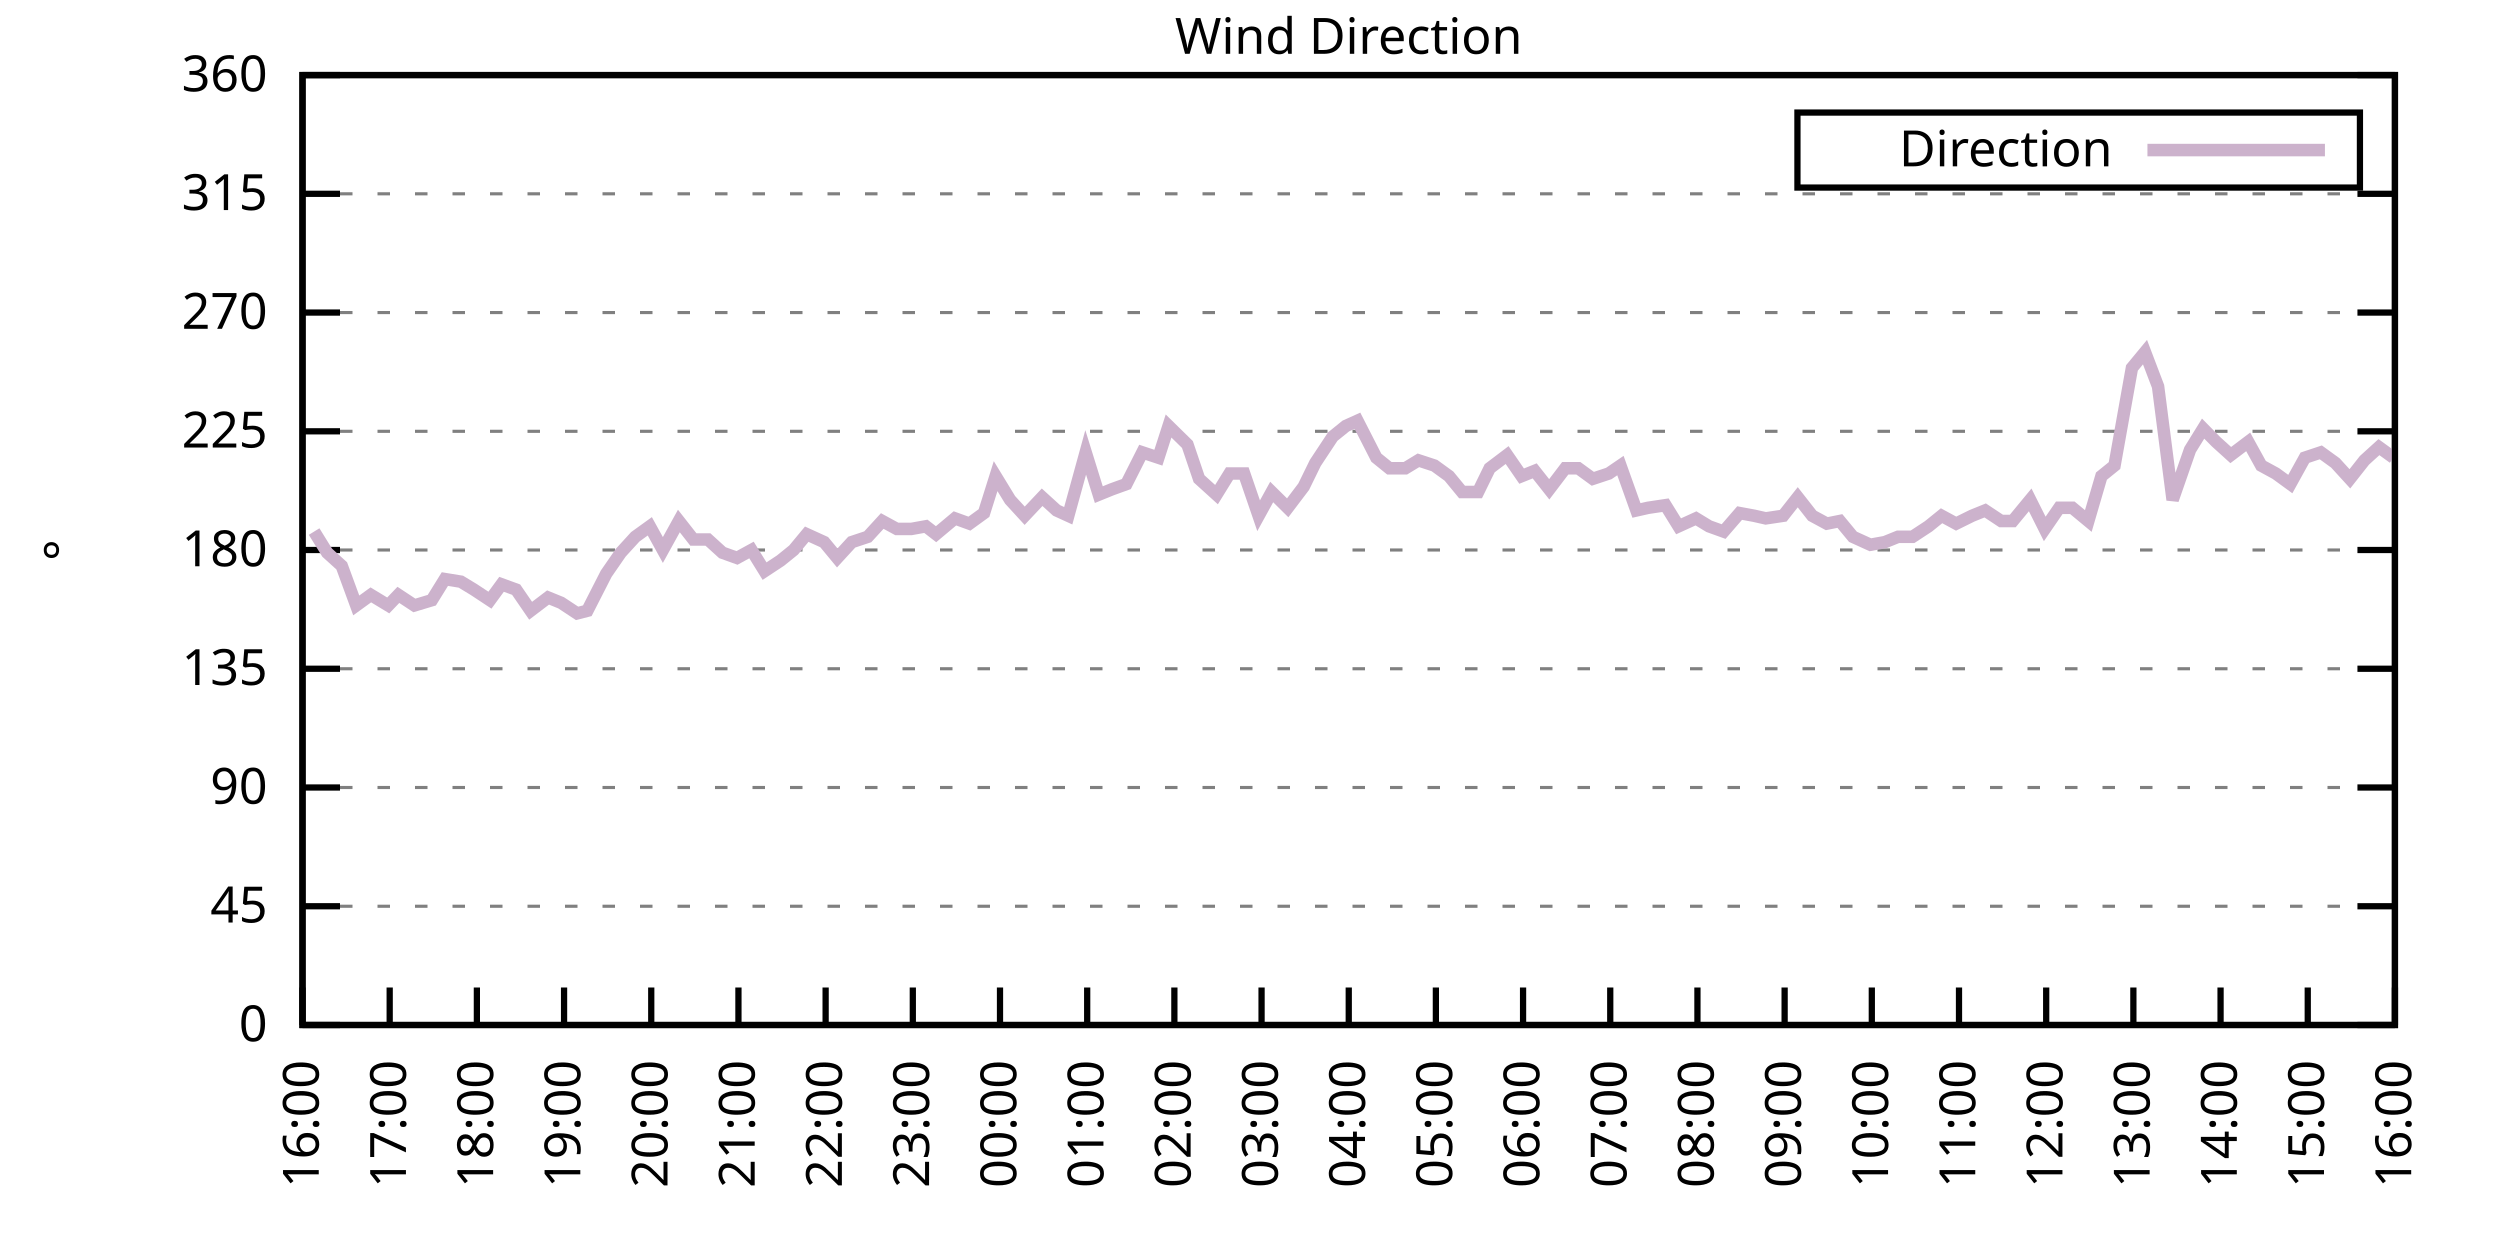
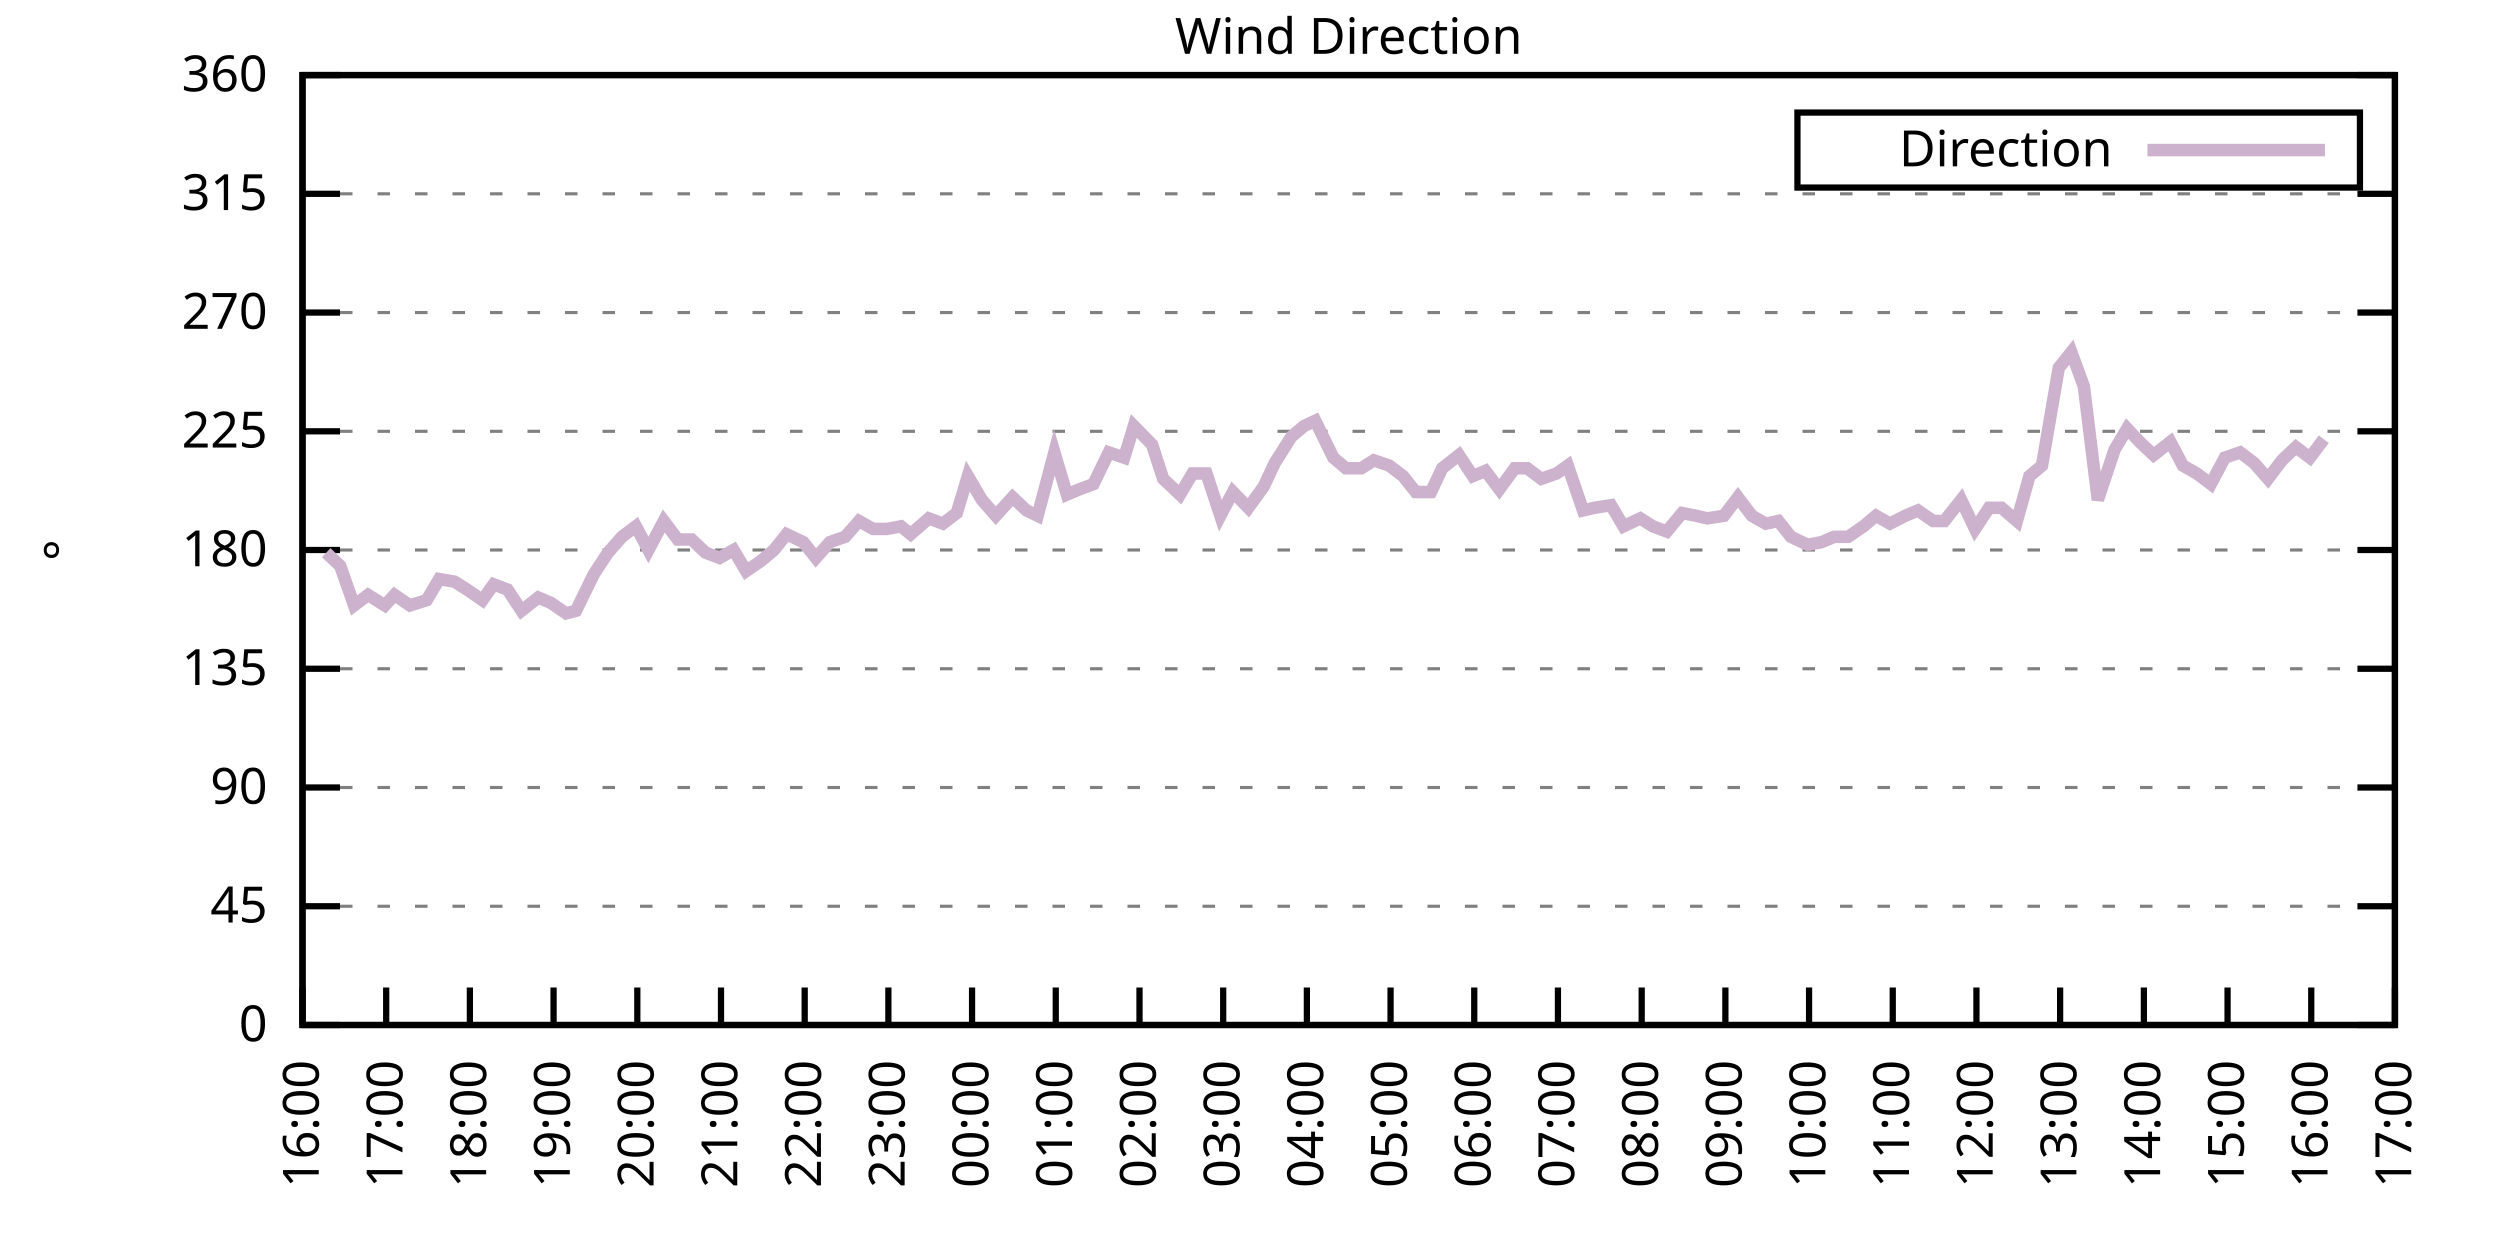
<svg xmlns="http://www.w3.org/2000/svg" xmlns:xlink="http://www.w3.org/1999/xlink" width="400" height="200" viewBox="0 0 400 200">
  <g id="gnuplot_canvas">
    <rect x="0" y="0" width="400" height="200" fill="none" />
    <defs>
      <circle id="gpDot" r="0.5" stroke-width="0.5" stroke="currentColor" />
      <path id="gpPt0" stroke-width="0.333" stroke="currentColor" d="M-1,0 h2 M0,-1 v2" />
      <path id="gpPt1" stroke-width="0.333" stroke="currentColor" d="M-1,-1 L1,1 M1,-1 L-1,1" />
      <path id="gpPt2" stroke-width="0.333" stroke="currentColor" d="M-1,0 L1,0 M0,-1 L0,1 M-1,-1 L1,1 M-1,1 L1,-1" />
      <rect id="gpPt3" stroke-width="0.333" stroke="currentColor" x="-1" y="-1" width="2" height="2" />
      <rect id="gpPt4" stroke-width="0.333" stroke="currentColor" fill="currentColor" x="-1" y="-1" width="2" height="2" />
      <circle id="gpPt5" stroke-width="0.333" stroke="currentColor" cx="0" cy="0" r="1" />
      <use xlink:href="#gpPt5" id="gpPt6" fill="currentColor" stroke="none" />
      <path id="gpPt7" stroke-width="0.333" stroke="currentColor" d="M0,-1.33 L-1.33,0.67 L1.33,0.67 z" />
      <use xlink:href="#gpPt7" id="gpPt8" fill="currentColor" stroke="none" />
      <use xlink:href="#gpPt7" id="gpPt9" stroke="currentColor" transform="rotate(180)" />
      <use xlink:href="#gpPt9" id="gpPt10" fill="currentColor" stroke="none" />
      <use xlink:href="#gpPt3" id="gpPt11" stroke="currentColor" transform="rotate(45)" />
      <use xlink:href="#gpPt11" id="gpPt12" fill="currentColor" stroke="none" />
      <path id="gpPt13" stroke-width="0.333" stroke="currentColor" d="M0,1.330 L1.265,0.411 L0.782,-1.067 L-0.782,-1.076 L-1.265,0.411 z" />
      <use xlink:href="#gpPt13" id="gpPt14" fill="currentColor" stroke="none" />
      <filter id="textbox" filterUnits="objectBoundingBox" x="0" y="0" height="1" width="1">
        <feFlood flood-color="white" flood-opacity="1" result="bgnd" />
        <feComposite in="SourceGraphic" in2="bgnd" operator="atop" />
      </filter>
      <filter id="greybox" filterUnits="objectBoundingBox" x="0" y="0" height="1" width="1">
        <feFlood flood-color="lightgrey" flood-opacity="1" result="grey" />
        <feComposite in="SourceGraphic" in2="grey" operator="atop" />
      </filter>
    </defs>
    <g fill="none" color="white" stroke="currentColor" stroke-width="1.00" stroke-linecap="butt" stroke-linejoin="miter">
</g>
    <g fill="none" color="black" stroke="currentColor" stroke-width="1.00" stroke-linecap="butt" stroke-linejoin="miter">
      <g stroke="none" shape-rendering="crispEdges">
        <polygon fill="rgb(255, 255, 255)" points="48.40,164.00 383.18,164.00 383.18,12.02 48.40,12.02 " />
      </g>
    </g>
    <g fill="none" color="black" stroke="currentColor" stroke-width="1.00" stroke-linecap="butt" stroke-linejoin="miter">
</g>
    <g fill="none" color="black" stroke="black" stroke-width="0.50" stroke-linecap="butt" stroke-linejoin="miter">
</g>
    <g fill="none" color="gray" stroke="currentColor" stroke-width="0.50" stroke-linecap="butt" stroke-linejoin="miter">
      <path stroke="gray" stroke-dasharray="2,4" class="gridline" d="M48.40,164.00 L383.19,164.00  " />
    </g>
    <g fill="none" color="gray" stroke="gray" stroke-width="1.00" stroke-linecap="butt" stroke-linejoin="miter">
</g>
    <g fill="none" color="black" stroke="currentColor" stroke-width="1.00" stroke-linecap="butt" stroke-linejoin="miter">
      <path stroke="black" d="M48.40,164.00 L54.40,164.00 M383.19,164.00 L377.19,164.00  " />
      <g transform="translate(42.80,166.60)" stroke="none" fill="black" font-family="Sans" font-size="8.00" text-anchor="end">
        <text>
          <tspan font-family="Sans"> 0</tspan>
        </text>
      </g>
    </g>
    <g fill="none" color="black" stroke="currentColor" stroke-width="1.00" stroke-linecap="butt" stroke-linejoin="miter">
</g>
    <g fill="none" color="black" stroke="black" stroke-width="0.50" stroke-linecap="butt" stroke-linejoin="miter">
</g>
    <g fill="none" color="gray" stroke="currentColor" stroke-width="0.50" stroke-linecap="butt" stroke-linejoin="miter">
      <path stroke="gray" stroke-dasharray="2,4" class="gridline" d="M48.40,145.00 L383.19,145.00  " />
    </g>
    <g fill="none" color="gray" stroke="gray" stroke-width="1.00" stroke-linecap="butt" stroke-linejoin="miter">
</g>
    <g fill="none" color="black" stroke="currentColor" stroke-width="1.00" stroke-linecap="butt" stroke-linejoin="miter">
      <path stroke="black" d="M48.40,145.00 L54.40,145.00 M383.19,145.00 L377.19,145.00  " />
      <g transform="translate(42.80,147.60)" stroke="none" fill="black" font-family="Sans" font-size="8.00" text-anchor="end">
        <text>
          <tspan font-family="Sans"> 45</tspan>
        </text>
      </g>
    </g>
    <g fill="none" color="black" stroke="currentColor" stroke-width="1.00" stroke-linecap="butt" stroke-linejoin="miter">
</g>
    <g fill="none" color="black" stroke="black" stroke-width="0.50" stroke-linecap="butt" stroke-linejoin="miter">
</g>
    <g fill="none" color="gray" stroke="currentColor" stroke-width="0.50" stroke-linecap="butt" stroke-linejoin="miter">
      <path stroke="gray" stroke-dasharray="2,4" class="gridline" d="M48.40,126.00 L383.19,126.00  " />
    </g>
    <g fill="none" color="gray" stroke="gray" stroke-width="1.00" stroke-linecap="butt" stroke-linejoin="miter">
</g>
    <g fill="none" color="black" stroke="currentColor" stroke-width="1.00" stroke-linecap="butt" stroke-linejoin="miter">
      <path stroke="black" d="M48.40,126.00 L54.40,126.00 M383.19,126.00 L377.19,126.00  " />
      <g transform="translate(42.80,128.60)" stroke="none" fill="black" font-family="Sans" font-size="8.00" text-anchor="end">
        <text>
          <tspan font-family="Sans"> 90</tspan>
        </text>
      </g>
    </g>
    <g fill="none" color="black" stroke="currentColor" stroke-width="1.00" stroke-linecap="butt" stroke-linejoin="miter">
</g>
    <g fill="none" color="black" stroke="black" stroke-width="0.50" stroke-linecap="butt" stroke-linejoin="miter">
</g>
    <g fill="none" color="gray" stroke="currentColor" stroke-width="0.50" stroke-linecap="butt" stroke-linejoin="miter">
      <path stroke="gray" stroke-dasharray="2,4" class="gridline" d="M48.40,107.00 L383.19,107.00  " />
    </g>
    <g fill="none" color="gray" stroke="gray" stroke-width="1.00" stroke-linecap="butt" stroke-linejoin="miter">
</g>
    <g fill="none" color="black" stroke="currentColor" stroke-width="1.00" stroke-linecap="butt" stroke-linejoin="miter">
      <path stroke="black" d="M48.40,107.00 L54.40,107.00 M383.19,107.00 L377.19,107.00  " />
      <g transform="translate(42.80,109.60)" stroke="none" fill="black" font-family="Sans" font-size="8.00" text-anchor="end">
        <text>
          <tspan font-family="Sans"> 135</tspan>
        </text>
      </g>
    </g>
    <g fill="none" color="black" stroke="currentColor" stroke-width="1.00" stroke-linecap="butt" stroke-linejoin="miter">
</g>
    <g fill="none" color="black" stroke="black" stroke-width="0.50" stroke-linecap="butt" stroke-linejoin="miter">
</g>
    <g fill="none" color="gray" stroke="currentColor" stroke-width="0.50" stroke-linecap="butt" stroke-linejoin="miter">
      <path stroke="gray" stroke-dasharray="2,4" class="gridline" d="M48.40,88.00 L383.19,88.00  " />
    </g>
    <g fill="none" color="gray" stroke="gray" stroke-width="1.00" stroke-linecap="butt" stroke-linejoin="miter">
</g>
    <g fill="none" color="black" stroke="currentColor" stroke-width="1.00" stroke-linecap="butt" stroke-linejoin="miter">
      <path stroke="black" d="M48.40,88.00 L54.40,88.00 M383.19,88.00 L377.19,88.00  " />
      <g transform="translate(42.80,90.60)" stroke="none" fill="black" font-family="Sans" font-size="8.00" text-anchor="end">
        <text>
          <tspan font-family="Sans"> 180</tspan>
        </text>
      </g>
    </g>
    <g fill="none" color="black" stroke="currentColor" stroke-width="1.00" stroke-linecap="butt" stroke-linejoin="miter">
</g>
    <g fill="none" color="black" stroke="black" stroke-width="0.50" stroke-linecap="butt" stroke-linejoin="miter">
</g>
    <g fill="none" color="gray" stroke="currentColor" stroke-width="0.50" stroke-linecap="butt" stroke-linejoin="miter">
      <path stroke="gray" stroke-dasharray="2,4" class="gridline" d="M48.40,69.01 L383.19,69.01  " />
    </g>
    <g fill="none" color="gray" stroke="gray" stroke-width="1.00" stroke-linecap="butt" stroke-linejoin="miter">
</g>
    <g fill="none" color="black" stroke="currentColor" stroke-width="1.00" stroke-linecap="butt" stroke-linejoin="miter">
      <path stroke="black" d="M48.40,69.01 L54.40,69.01 M383.19,69.01 L377.19,69.01  " />
      <g transform="translate(42.80,71.61)" stroke="none" fill="black" font-family="Sans" font-size="8.00" text-anchor="end">
        <text>
          <tspan font-family="Sans"> 225</tspan>
        </text>
      </g>
    </g>
    <g fill="none" color="black" stroke="currentColor" stroke-width="1.00" stroke-linecap="butt" stroke-linejoin="miter">
</g>
    <g fill="none" color="black" stroke="black" stroke-width="0.50" stroke-linecap="butt" stroke-linejoin="miter">
</g>
    <g fill="none" color="gray" stroke="currentColor" stroke-width="0.50" stroke-linecap="butt" stroke-linejoin="miter">
      <path stroke="gray" stroke-dasharray="2,4" class="gridline" d="M48.40,50.01 L383.19,50.01  " />
    </g>
    <g fill="none" color="gray" stroke="gray" stroke-width="1.00" stroke-linecap="butt" stroke-linejoin="miter">
</g>
    <g fill="none" color="black" stroke="currentColor" stroke-width="1.00" stroke-linecap="butt" stroke-linejoin="miter">
      <path stroke="black" d="M48.40,50.01 L54.40,50.01 M383.19,50.01 L377.19,50.01  " />
      <g transform="translate(42.80,52.61)" stroke="none" fill="black" font-family="Sans" font-size="8.00" text-anchor="end">
        <text>
          <tspan font-family="Sans"> 270</tspan>
        </text>
      </g>
    </g>
    <g fill="none" color="black" stroke="currentColor" stroke-width="1.00" stroke-linecap="butt" stroke-linejoin="miter">
</g>
    <g fill="none" color="black" stroke="black" stroke-width="0.50" stroke-linecap="butt" stroke-linejoin="miter">
</g>
    <g fill="none" color="gray" stroke="currentColor" stroke-width="0.50" stroke-linecap="butt" stroke-linejoin="miter">
      <path stroke="gray" stroke-dasharray="2,4" class="gridline" d="M48.40,31.01 L383.19,31.01  " />
    </g>
    <g fill="none" color="gray" stroke="gray" stroke-width="1.00" stroke-linecap="butt" stroke-linejoin="miter">
</g>
    <g fill="none" color="black" stroke="currentColor" stroke-width="1.00" stroke-linecap="butt" stroke-linejoin="miter">
      <path stroke="black" d="M48.40,31.01 L54.40,31.01 M383.19,31.01 L377.19,31.01  " />
      <g transform="translate(42.80,33.61)" stroke="none" fill="black" font-family="Sans" font-size="8.00" text-anchor="end">
        <text>
          <tspan font-family="Sans"> 315</tspan>
        </text>
      </g>
    </g>
    <g fill="none" color="black" stroke="currentColor" stroke-width="1.00" stroke-linecap="butt" stroke-linejoin="miter">
</g>
    <g fill="none" color="black" stroke="black" stroke-width="0.50" stroke-linecap="butt" stroke-linejoin="miter">
</g>
    <g fill="none" color="gray" stroke="currentColor" stroke-width="0.50" stroke-linecap="butt" stroke-linejoin="miter">
      <path stroke="gray" stroke-dasharray="2,4" class="gridline" d="M48.40,12.01 L383.19,12.01  " />
    </g>
    <g fill="none" color="gray" stroke="gray" stroke-width="1.00" stroke-linecap="butt" stroke-linejoin="miter">
</g>
    <g fill="none" color="black" stroke="currentColor" stroke-width="1.00" stroke-linecap="butt" stroke-linejoin="miter">
      <path stroke="black" d="M48.40,12.01 L54.40,12.01 M383.19,12.01 L377.19,12.01  " />
      <g transform="translate(42.80,14.61)" stroke="none" fill="black" font-family="Sans" font-size="8.00" text-anchor="end">
        <text>
          <tspan font-family="Sans"> 360</tspan>
        </text>
      </g>
    </g>
    <g fill="none" color="black" stroke="currentColor" stroke-width="1.00" stroke-linecap="butt" stroke-linejoin="miter">
      <path stroke="black" d="M48.40,164.00 L48.40,158.00  " />
      <g transform="translate(51.00,169.60) rotate(270.00)" stroke="none" fill="black" font-family="Sans" font-size="8.00" text-anchor="end">
        <text>
          <tspan font-family="Sans">16:00</tspan>
        </text>
      </g>
    </g>
    <g fill="none" color="black" stroke="currentColor" stroke-width="1.00" stroke-linecap="butt" stroke-linejoin="miter">
-       <path stroke="black" d="M62.35,164.00 L62.35,158.00  " />
-       <g transform="translate(64.95,169.60) rotate(270.00)" stroke="none" fill="black" font-family="Sans" font-size="8.00" text-anchor="end">
+       <path stroke="black" d="M61.79,164.00 L61.79,158.00  " />
+       <g transform="translate(64.39,169.60) rotate(270.00)" stroke="none" fill="black" font-family="Sans" font-size="8.00" text-anchor="end">
        <text>
          <tspan font-family="Sans">17:00</tspan>
        </text>
      </g>
    </g>
    <g fill="none" color="black" stroke="currentColor" stroke-width="1.00" stroke-linecap="butt" stroke-linejoin="miter">
-       <path stroke="black" d="M76.30,164.00 L76.30,158.00  " />
-       <g transform="translate(78.90,169.60) rotate(270.00)" stroke="none" fill="black" font-family="Sans" font-size="8.00" text-anchor="end">
+       <path stroke="black" d="M75.18,164.00 L75.18,158.00  " />
+       <g transform="translate(77.78,169.60) rotate(270.00)" stroke="none" fill="black" font-family="Sans" font-size="8.00" text-anchor="end">
        <text>
          <tspan font-family="Sans">18:00</tspan>
        </text>
      </g>
    </g>
    <g fill="none" color="black" stroke="currentColor" stroke-width="1.00" stroke-linecap="butt" stroke-linejoin="miter">
-       <path stroke="black" d="M90.25,164.00 L90.25,158.00  " />
-       <g transform="translate(92.85,169.60) rotate(270.00)" stroke="none" fill="black" font-family="Sans" font-size="8.00" text-anchor="end">
+       <path stroke="black" d="M88.57,164.00 L88.57,158.00  " />
+       <g transform="translate(91.17,169.60) rotate(270.00)" stroke="none" fill="black" font-family="Sans" font-size="8.00" text-anchor="end">
        <text>
          <tspan font-family="Sans">19:00</tspan>
        </text>
      </g>
    </g>
    <g fill="none" color="black" stroke="currentColor" stroke-width="1.00" stroke-linecap="butt" stroke-linejoin="miter">
-       <path stroke="black" d="M104.20,164.00 L104.20,158.00  " />
-       <g transform="translate(106.80,169.60) rotate(270.00)" stroke="none" fill="black" font-family="Sans" font-size="8.00" text-anchor="end">
+       <path stroke="black" d="M101.97,164.00 L101.97,158.00  " />
+       <g transform="translate(104.57,169.60) rotate(270.00)" stroke="none" fill="black" font-family="Sans" font-size="8.00" text-anchor="end">
        <text>
          <tspan font-family="Sans">20:00</tspan>
        </text>
      </g>
    </g>
    <g fill="none" color="black" stroke="currentColor" stroke-width="1.00" stroke-linecap="butt" stroke-linejoin="miter">
-       <path stroke="black" d="M118.15,164.00 L118.15,158.00  " />
-       <g transform="translate(120.75,169.60) rotate(270.00)" stroke="none" fill="black" font-family="Sans" font-size="8.00" text-anchor="end">
+       <path stroke="black" d="M115.36,164.00 L115.36,158.00  " />
+       <g transform="translate(117.96,169.60) rotate(270.00)" stroke="none" fill="black" font-family="Sans" font-size="8.00" text-anchor="end">
        <text>
          <tspan font-family="Sans">21:00</tspan>
        </text>
      </g>
    </g>
    <g fill="none" color="black" stroke="currentColor" stroke-width="1.00" stroke-linecap="butt" stroke-linejoin="miter">
-       <path stroke="black" d="M132.10,164.00 L132.10,158.00  " />
-       <g transform="translate(134.70,169.60) rotate(270.00)" stroke="none" fill="black" font-family="Sans" font-size="8.00" text-anchor="end">
+       <path stroke="black" d="M128.75,164.00 L128.75,158.00  " />
+       <g transform="translate(131.35,169.60) rotate(270.00)" stroke="none" fill="black" font-family="Sans" font-size="8.00" text-anchor="end">
        <text>
          <tspan font-family="Sans">22:00</tspan>
        </text>
      </g>
    </g>
    <g fill="none" color="black" stroke="currentColor" stroke-width="1.00" stroke-linecap="butt" stroke-linejoin="miter">
-       <path stroke="black" d="M146.05,164.00 L146.05,158.00  " />
-       <g transform="translate(148.65,169.60) rotate(270.00)" stroke="none" fill="black" font-family="Sans" font-size="8.00" text-anchor="end">
+       <path stroke="black" d="M142.14,164.00 L142.14,158.00  " />
+       <g transform="translate(144.74,169.60) rotate(270.00)" stroke="none" fill="black" font-family="Sans" font-size="8.00" text-anchor="end">
        <text>
          <tspan font-family="Sans">23:00</tspan>
        </text>
      </g>
    </g>
    <g fill="none" color="black" stroke="currentColor" stroke-width="1.00" stroke-linecap="butt" stroke-linejoin="miter">
-       <path stroke="black" d="M160.00,164.00 L160.00,158.00  " />
-       <g transform="translate(162.60,169.60) rotate(270.00)" stroke="none" fill="black" font-family="Sans" font-size="8.00" text-anchor="end">
+       <path stroke="black" d="M155.53,164.00 L155.53,158.00  " />
+       <g transform="translate(158.13,169.60) rotate(270.00)" stroke="none" fill="black" font-family="Sans" font-size="8.00" text-anchor="end">
        <text>
          <tspan font-family="Sans">00:00</tspan>
        </text>
      </g>
    </g>
    <g fill="none" color="black" stroke="currentColor" stroke-width="1.00" stroke-linecap="butt" stroke-linejoin="miter">
-       <path stroke="black" d="M173.95,164.00 L173.95,158.00  " />
-       <g transform="translate(176.55,169.60) rotate(270.00)" stroke="none" fill="black" font-family="Sans" font-size="8.00" text-anchor="end">
+       <path stroke="black" d="M168.92,164.00 L168.92,158.00  " />
+       <g transform="translate(171.52,169.60) rotate(270.00)" stroke="none" fill="black" font-family="Sans" font-size="8.00" text-anchor="end">
        <text>
          <tspan font-family="Sans">01:00</tspan>
        </text>
      </g>
    </g>
    <g fill="none" color="black" stroke="currentColor" stroke-width="1.00" stroke-linecap="butt" stroke-linejoin="miter">
-       <path stroke="black" d="M187.90,164.00 L187.90,158.00  " />
-       <g transform="translate(190.50,169.60) rotate(270.00)" stroke="none" fill="black" font-family="Sans" font-size="8.00" text-anchor="end">
+       <path stroke="black" d="M182.32,164.00 L182.32,158.00  " />
+       <g transform="translate(184.92,169.60) rotate(270.00)" stroke="none" fill="black" font-family="Sans" font-size="8.00" text-anchor="end">
        <text>
          <tspan font-family="Sans">02:00</tspan>
        </text>
      </g>
    </g>
    <g fill="none" color="black" stroke="currentColor" stroke-width="1.00" stroke-linecap="butt" stroke-linejoin="miter">
-       <path stroke="black" d="M201.85,164.00 L201.85,158.00  " />
-       <g transform="translate(204.45,169.60) rotate(270.00)" stroke="none" fill="black" font-family="Sans" font-size="8.00" text-anchor="end">
+       <path stroke="black" d="M195.71,164.00 L195.71,158.00  " />
+       <g transform="translate(198.31,169.60) rotate(270.00)" stroke="none" fill="black" font-family="Sans" font-size="8.00" text-anchor="end">
        <text>
          <tspan font-family="Sans">03:00</tspan>
        </text>
      </g>
    </g>
    <g fill="none" color="black" stroke="currentColor" stroke-width="1.00" stroke-linecap="butt" stroke-linejoin="miter">
-       <path stroke="black" d="M215.80,164.00 L215.80,158.00  " />
-       <g transform="translate(218.40,169.60) rotate(270.00)" stroke="none" fill="black" font-family="Sans" font-size="8.00" text-anchor="end">
+       <path stroke="black" d="M209.10,164.00 L209.10,158.00  " />
+       <g transform="translate(211.70,169.60) rotate(270.00)" stroke="none" fill="black" font-family="Sans" font-size="8.00" text-anchor="end">
        <text>
          <tspan font-family="Sans">04:00</tspan>
        </text>
      </g>
    </g>
    <g fill="none" color="black" stroke="currentColor" stroke-width="1.00" stroke-linecap="butt" stroke-linejoin="miter">
-       <path stroke="black" d="M229.74,164.00 L229.74,158.00  " />
-       <g transform="translate(232.34,169.60) rotate(270.00)" stroke="none" fill="black" font-family="Sans" font-size="8.00" text-anchor="end">
+       <path stroke="black" d="M222.49,164.00 L222.49,158.00  " />
+       <g transform="translate(225.09,169.60) rotate(270.00)" stroke="none" fill="black" font-family="Sans" font-size="8.00" text-anchor="end">
        <text>
          <tspan font-family="Sans">05:00</tspan>
        </text>
      </g>
    </g>
    <g fill="none" color="black" stroke="currentColor" stroke-width="1.00" stroke-linecap="butt" stroke-linejoin="miter">
-       <path stroke="black" d="M243.69,164.00 L243.69,158.00  " />
-       <g transform="translate(246.29,169.60) rotate(270.00)" stroke="none" fill="black" font-family="Sans" font-size="8.00" text-anchor="end">
+       <path stroke="black" d="M235.88,164.00 L235.88,158.00  " />
+       <g transform="translate(238.48,169.60) rotate(270.00)" stroke="none" fill="black" font-family="Sans" font-size="8.00" text-anchor="end">
        <text>
          <tspan font-family="Sans">06:00</tspan>
        </text>
      </g>
    </g>
    <g fill="none" color="black" stroke="currentColor" stroke-width="1.00" stroke-linecap="butt" stroke-linejoin="miter">
-       <path stroke="black" d="M257.64,164.00 L257.64,158.00  " />
-       <g transform="translate(260.24,169.60) rotate(270.00)" stroke="none" fill="black" font-family="Sans" font-size="8.00" text-anchor="end">
+       <path stroke="black" d="M249.27,164.00 L249.27,158.00  " />
+       <g transform="translate(251.87,169.60) rotate(270.00)" stroke="none" fill="black" font-family="Sans" font-size="8.00" text-anchor="end">
        <text>
          <tspan font-family="Sans">07:00</tspan>
        </text>
      </g>
    </g>
    <g fill="none" color="black" stroke="currentColor" stroke-width="1.00" stroke-linecap="butt" stroke-linejoin="miter">
-       <path stroke="black" d="M271.59,164.00 L271.59,158.00  " />
-       <g transform="translate(274.19,169.60) rotate(270.00)" stroke="none" fill="black" font-family="Sans" font-size="8.00" text-anchor="end">
+       <path stroke="black" d="M262.67,164.00 L262.67,158.00  " />
+       <g transform="translate(265.27,169.60) rotate(270.00)" stroke="none" fill="black" font-family="Sans" font-size="8.00" text-anchor="end">
        <text>
          <tspan font-family="Sans">08:00</tspan>
        </text>
      </g>
    </g>
    <g fill="none" color="black" stroke="currentColor" stroke-width="1.00" stroke-linecap="butt" stroke-linejoin="miter">
-       <path stroke="black" d="M285.54,164.00 L285.54,158.00  " />
-       <g transform="translate(288.14,169.60) rotate(270.00)" stroke="none" fill="black" font-family="Sans" font-size="8.00" text-anchor="end">
+       <path stroke="black" d="M276.06,164.00 L276.06,158.00  " />
+       <g transform="translate(278.66,169.60) rotate(270.00)" stroke="none" fill="black" font-family="Sans" font-size="8.00" text-anchor="end">
        <text>
          <tspan font-family="Sans">09:00</tspan>
        </text>
      </g>
    </g>
    <g fill="none" color="black" stroke="currentColor" stroke-width="1.00" stroke-linecap="butt" stroke-linejoin="miter">
-       <path stroke="black" d="M299.49,164.00 L299.49,158.00  " />
-       <g transform="translate(302.09,169.60) rotate(270.00)" stroke="none" fill="black" font-family="Sans" font-size="8.00" text-anchor="end">
+       <path stroke="black" d="M289.45,164.00 L289.45,158.00  " />
+       <g transform="translate(292.05,169.60) rotate(270.00)" stroke="none" fill="black" font-family="Sans" font-size="8.00" text-anchor="end">
        <text>
          <tspan font-family="Sans">10:00</tspan>
        </text>
      </g>
    </g>
    <g fill="none" color="black" stroke="currentColor" stroke-width="1.00" stroke-linecap="butt" stroke-linejoin="miter">
-       <path stroke="black" d="M313.44,164.00 L313.44,158.00  " />
-       <g transform="translate(316.04,169.60) rotate(270.00)" stroke="none" fill="black" font-family="Sans" font-size="8.00" text-anchor="end">
+       <path stroke="black" d="M302.84,164.00 L302.84,158.00  " />
+       <g transform="translate(305.44,169.60) rotate(270.00)" stroke="none" fill="black" font-family="Sans" font-size="8.00" text-anchor="end">
        <text>
          <tspan font-family="Sans">11:00</tspan>
        </text>
      </g>
    </g>
    <g fill="none" color="black" stroke="currentColor" stroke-width="1.00" stroke-linecap="butt" stroke-linejoin="miter">
-       <path stroke="black" d="M327.39,164.00 L327.39,158.00  " />
-       <g transform="translate(329.99,169.60) rotate(270.00)" stroke="none" fill="black" font-family="Sans" font-size="8.00" text-anchor="end">
+       <path stroke="black" d="M316.23,164.00 L316.23,158.00  " />
+       <g transform="translate(318.83,169.60) rotate(270.00)" stroke="none" fill="black" font-family="Sans" font-size="8.00" text-anchor="end">
        <text>
          <tspan font-family="Sans">12:00</tspan>
        </text>
      </g>
    </g>
    <g fill="none" color="black" stroke="currentColor" stroke-width="1.00" stroke-linecap="butt" stroke-linejoin="miter">
-       <path stroke="black" d="M341.34,164.00 L341.34,158.00  " />
-       <g transform="translate(343.94,169.60) rotate(270.00)" stroke="none" fill="black" font-family="Sans" font-size="8.00" text-anchor="end">
+       <path stroke="black" d="M329.62,164.00 L329.62,158.00  " />
+       <g transform="translate(332.22,169.60) rotate(270.00)" stroke="none" fill="black" font-family="Sans" font-size="8.00" text-anchor="end">
        <text>
          <tspan font-family="Sans">13:00</tspan>
        </text>
      </g>
    </g>
    <g fill="none" color="black" stroke="currentColor" stroke-width="1.00" stroke-linecap="butt" stroke-linejoin="miter">
-       <path stroke="black" d="M355.29,164.00 L355.29,158.00  " />
-       <g transform="translate(357.89,169.60) rotate(270.00)" stroke="none" fill="black" font-family="Sans" font-size="8.00" text-anchor="end">
+       <path stroke="black" d="M343.02,164.00 L343.02,158.00  " />
+       <g transform="translate(345.62,169.60) rotate(270.00)" stroke="none" fill="black" font-family="Sans" font-size="8.00" text-anchor="end">
        <text>
          <tspan font-family="Sans">14:00</tspan>
        </text>
      </g>
    </g>
    <g fill="none" color="black" stroke="currentColor" stroke-width="1.00" stroke-linecap="butt" stroke-linejoin="miter">
-       <path stroke="black" d="M369.24,164.00 L369.24,158.00  " />
-       <g transform="translate(371.84,169.60) rotate(270.00)" stroke="none" fill="black" font-family="Sans" font-size="8.00" text-anchor="end">
+       <path stroke="black" d="M356.41,164.00 L356.41,158.00  " />
+       <g transform="translate(359.01,169.60) rotate(270.00)" stroke="none" fill="black" font-family="Sans" font-size="8.00" text-anchor="end">
        <text>
          <tspan font-family="Sans">15:00</tspan>
+         </text>
+       </g>
+     </g>
+     <g fill="none" color="black" stroke="currentColor" stroke-width="1.00" stroke-linecap="butt" stroke-linejoin="miter">
+       <path stroke="black" d="M369.80,164.00 L369.80,158.00  " />
+       <g transform="translate(372.40,169.60) rotate(270.00)" stroke="none" fill="black" font-family="Sans" font-size="8.00" text-anchor="end">
+         <text>
+           <tspan font-family="Sans">16:00</tspan>
        </text>
      </g>
    </g>
    <g fill="none" color="black" stroke="currentColor" stroke-width="1.00" stroke-linecap="butt" stroke-linejoin="miter">
      <path stroke="black" d="M383.19,164.00 L383.19,158.00  " />
      <g transform="translate(385.79,169.60) rotate(270.00)" stroke="none" fill="black" font-family="Sans" font-size="8.00" text-anchor="end">
        <text>
-           <tspan font-family="Sans">16:00</tspan>
+           <tspan font-family="Sans">17:00</tspan>
        </text>
      </g>
    </g>
    <g fill="none" color="black" stroke="currentColor" stroke-width="1.00" stroke-linecap="butt" stroke-linejoin="miter">
</g>
    <g fill="none" color="black" stroke="currentColor" stroke-width="1.00" stroke-linecap="butt" stroke-linejoin="miter">
      <path stroke="black" d="M48.40,12.01 L48.40,164.00 L383.19,164.00 L383.19,12.01 L48.40,12.01 Z  " />
    </g>
    <g fill="none" color="black" stroke="currentColor" stroke-width="1.00" stroke-linecap="butt" stroke-linejoin="miter">
</g>
    <g fill="none" color="black" stroke="currentColor" stroke-width="1.00" stroke-linecap="butt" stroke-linejoin="miter">
      <path stroke="black" d="M287.59,30.01 L287.59,18.01 L377.59,18.01 L377.59,30.01 L287.59,30.01 Z  " />
    </g>
    <g id="Wind_direction_plot_1">
      <g fill="none" color="white" stroke="black" stroke-width="2.00" stroke-linecap="butt" stroke-linejoin="miter">
</g>
      <g fill="none" color="black" stroke="currentColor" stroke-width="2.00" stroke-linecap="butt" stroke-linejoin="miter">
        <g transform="translate(337.99,26.61)" stroke="none" fill="black" font-family="Sans" font-size="8.00" text-anchor="end">
          <text>
            <tspan font-family="Sans">Direction</tspan>
          </text>
        </g>
      </g>
      <g fill="none" color="black" stroke="currentColor" stroke-width="2.00" stroke-linecap="butt" stroke-linejoin="miter">
-         <path stroke="rgb(204, 178, 204)" d="M343.59,24.01 L371.99,24.01 M50.26,85.05 L52.35,88.43 L54.68,90.54 L57.00,96.87 L59.33,95.18 L62.12,96.87   L63.74,95.18 L66.30,96.87 L69.09,96.03 L71.18,92.65 L73.74,93.07 L75.83,94.34 L78.39,96.03 L80.25,93.49   L82.58,94.34 L84.90,97.72 L87.69,95.60 L89.78,96.45 L92.34,98.14 L93.97,97.72 L96.99,91.80 L99.32,88.43   L101.64,85.89 L103.97,84.21 L106.06,88.00 L108.62,83.36 L110.94,86.32 L113.27,86.32 L115.59,88.43 L117.92,89.27   L120.24,88.00 L122.33,91.38 L124.89,89.69 L126.98,88.00 L129.08,85.47 L131.87,86.74 L133.96,89.27 L136.28,86.74   L138.84,85.89 L141.16,83.36 L143.49,84.63 L145.81,84.63 L148.14,84.21 L149.77,85.47 L152.79,82.94 L155.11,83.78   L157.44,82.09 L159.30,76.18 L161.62,79.98 L163.95,82.52 L166.74,79.56 L169.06,81.67 L170.92,82.52 L173.71,72.38   L175.81,79.14 L177.90,78.29 L180.22,77.45 L182.78,72.38 L185.34,73.23 L186.97,68.16 L189.99,71.12 L191.85,76.61   L194.64,79.14 L196.73,75.76 L199.06,75.76 L201.38,82.52 L203.47,78.72 L206.03,81.25 L208.59,77.87 L210.45,74.07   L213.24,69.85 L215.33,68.16 L217.19,67.32 L220.21,73.23 L222.30,74.92 L224.86,74.92 L226.95,73.65 L229.51,74.49   L231.84,76.18 L233.93,78.72 L236.49,78.72 L238.35,74.92 L241.14,72.81 L243.46,76.18 L245.55,75.34 L247.88,78.29   L250.44,74.92 L252.53,74.92 L254.85,76.61 L257.41,75.76 L259.27,74.49 L261.83,81.67 L263.69,81.25 L266.48,80.83   L268.57,84.21 L271.36,82.94 L273.45,84.21 L275.78,85.05 L278.34,82.09 L280.66,82.52 L282.52,82.94 L285.31,82.52   L287.64,79.56 L289.96,82.52 L292.29,83.78 L294.38,83.36 L296.47,85.89 L299.26,87.16 L301.58,86.74 L303.68,85.89   L306.00,85.89 L308.56,84.21 L310.65,82.52 L312.98,83.78 L315.53,82.52 L317.63,81.67 L320.18,83.36 L322.04,83.36   L324.83,79.98 L327.16,84.63 L329.48,81.25 L331.58,81.25 L334.13,83.36 L336.23,76.18 L338.32,74.49 L341.11,58.87   L343.20,56.34 L345.29,61.83 L347.62,79.98 L350.41,71.96 L352.50,68.58 L354.59,70.70 L356.92,72.81 L359.71,70.70   L361.80,74.49 L364.13,75.76 L366.45,77.45 L368.78,73.23 L371.33,72.38 L373.66,74.07 L375.98,76.61 L378.31,73.65   L380.63,71.54 L382.96,73.23  " />
+         <path stroke="rgb(204, 178, 204)" d="M343.59,24.01 L371.99,24.01 M52.19,88.43 L54.43,90.54 L56.66,96.87 L58.89,95.18 L61.57,96.87 L63.13,95.18   L65.59,96.87 L68.26,96.03 L70.27,92.65 L72.73,93.07 L74.74,94.34 L77.19,96.03 L78.98,93.49 L81.21,94.34   L83.44,97.72 L86.12,95.60 L88.13,96.45 L90.58,98.14 L92.15,97.72 L95.05,91.80 L97.28,88.43 L99.51,85.89   L101.74,84.21 L103.75,88.00 L106.21,83.36 L108.44,86.32 L110.67,86.32 L112.90,88.43 L115.13,89.27 L117.37,88.00   L119.38,91.38 L121.83,89.69 L123.84,88.00 L125.85,85.47 L128.53,86.74 L130.54,89.27 L132.77,86.74 L135.22,85.89   L137.45,83.36 L139.69,84.63 L141.92,84.63 L144.15,84.21 L145.71,85.47 L148.61,82.94 L150.85,83.78 L153.08,82.09   L154.86,76.18 L157.10,79.98 L159.33,82.52 L162.01,79.56 L164.24,81.67 L166.02,82.52 L168.70,72.38 L170.71,79.14   L172.72,78.29 L174.95,77.45 L177.41,72.38 L179.86,73.23 L181.42,68.16 L184.32,71.12 L186.11,76.61 L188.79,79.14   L190.80,75.76 L193.03,75.76 L195.26,82.52 L197.27,78.72 L199.73,81.25 L202.18,77.87 L203.97,74.07 L206.64,69.85   L208.65,68.16 L210.44,67.32 L213.34,73.23 L215.35,74.92 L217.80,74.92 L219.81,73.65 L222.27,74.49 L224.50,76.18   L226.51,78.72 L228.96,78.72 L230.75,74.92 L233.43,72.81 L235.66,76.18 L237.67,75.34 L239.90,78.29 L242.36,74.92   L244.36,74.92 L246.60,76.61 L249.05,75.76 L250.84,74.49 L253.29,81.67 L255.08,81.25 L257.76,80.83 L259.76,84.21   L262.44,82.94 L264.45,84.21 L266.68,85.05 L269.14,82.09 L271.37,82.52 L273.16,82.94 L275.83,82.52 L278.07,79.56   L280.30,82.52 L282.53,83.78 L284.54,83.36 L286.55,85.89 L289.23,87.16 L291.46,86.74 L293.47,85.89 L295.70,85.89   L298.15,84.21 L300.16,82.52 L302.39,83.78 L304.85,82.52 L306.86,81.67 L309.31,83.36 L311.10,83.36 L313.78,79.98   L316.01,84.63 L318.24,81.25 L320.25,81.25 L322.70,83.36 L324.71,76.18 L326.72,74.49 L329.40,58.87 L331.41,56.34   L333.42,61.83 L335.65,79.98 L338.33,71.96 L340.34,68.58 L342.35,70.70 L344.58,72.81 L347.26,70.70 L349.26,74.49   L351.50,75.76 L353.73,77.45 L355.96,73.23 L358.42,72.38 L360.65,74.07 L362.88,76.61 L365.11,73.65 L367.34,71.54   L369.58,73.23 L371.81,70.27  " />
      </g>
    </g>
    <g fill="none" color="black" stroke="currentColor" stroke-width="2.00" stroke-linecap="butt" stroke-linejoin="miter">
</g>
    <g fill="none" color="black" stroke="black" stroke-width="1.00" stroke-linecap="butt" stroke-linejoin="miter">
</g>
    <g fill="none" color="black" stroke="currentColor" stroke-width="1.00" stroke-linecap="butt" stroke-linejoin="miter">
      <path stroke="black" d="M48.40,12.01 L48.40,164.00 L383.19,164.00 L383.19,12.01 L48.40,12.01 Z  " />
      <g transform="translate(12.80,88.01) rotate(270.00)" stroke="none" fill="black" font-family="Sans" font-size="8.00" text-anchor="middle">
        <text>
          <tspan font-family="Sans">°</tspan>
        </text>
      </g>
    </g>
    <g fill="none" color="black" stroke="currentColor" stroke-width="1.00" stroke-linecap="butt" stroke-linejoin="miter">
</g>
    <g fill="none" color="black" stroke="currentColor" stroke-width="1.00" stroke-linecap="butt" stroke-linejoin="miter">
      <g transform="translate(215.79,8.61)" stroke="none" fill="black" font-family="Sans" font-size="8.00" text-anchor="middle">
        <text>
          <tspan font-family="Sans">Wind Direction</tspan>
        </text>
      </g>
    </g>
    <g fill="none" color="black" stroke="currentColor" stroke-width="1.00" stroke-linecap="butt" stroke-linejoin="miter">
</g>
  </g>
</svg>
